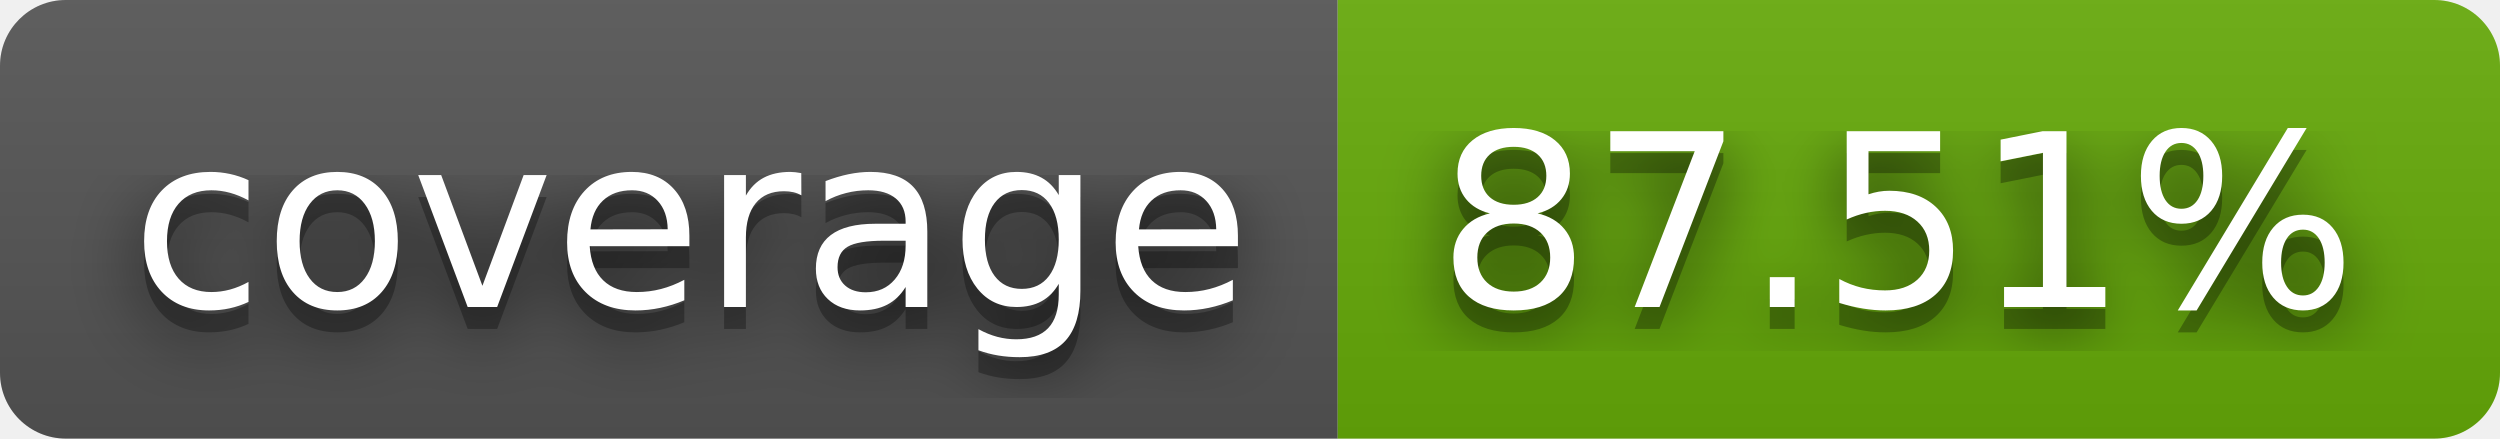
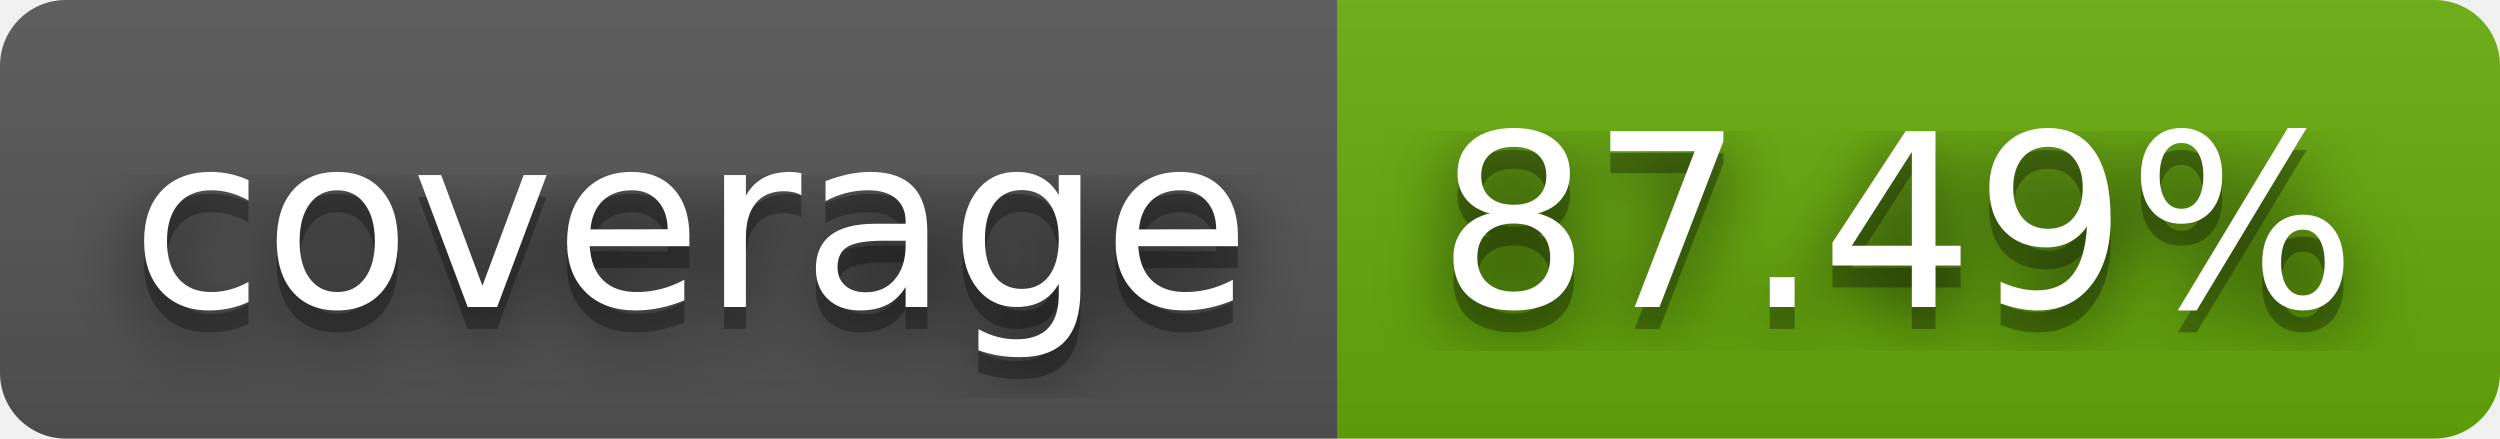
- <svg xmlns="http://www.w3.org/2000/svg" width="114" height="20" role="img" aria-label="coverage: 87.51%">
+ <svg xmlns="http://www.w3.org/2000/svg" width="114" height="20" role="img" aria-label="coverage: 87.49%">
  <filter id="blur">
    <feGaussianBlur stdDeviation="16" />
  </filter>
  <linearGradient id="s" x2="0" y2="100%">
    <stop offset="0" stop-color="#bbb" stop-opacity=".1" />
    <stop offset="1" stop-opacity=".1" />
  </linearGradient>
  <clipPath id="r">
    <rect width="114" height="20" rx="3" />
  </clipPath>
  <g clip-path="url(#r)">
    <rect width="61" height="20" fill="#555" />
    <rect x="61" width="53" height="20" fill="#67ac09" />
    <rect width="114" height="20" fill="url(#s)" />
  </g>
  <g fill="#fff" text-anchor="middle" font-family="Verdana,Geneva,DejaVu Sans,sans-serif" text-rendering="geometricPrecision" font-size="110">
    <g transform="scale(.1)">
      <g aria-hidden="true" fill="#010101">
        <text x="315" y="150" fill-opacity=".8" filter="url(#blur)" textLength="510">coverage</text>
        <text x="315" y="150" fill-opacity=".3" textLength="510">coverage</text>
      </g>
      <text x="315" y="140" textLength="510">coverage</text>
    </g>
    <g transform="scale(.1)">
      <g aria-hidden="true" fill="#010101">
-         <text x="865" y="150" fill-opacity=".8" filter="url(#blur)" textLength="430">87.51%</text>
-         <text x="865" y="150" fill-opacity=".3" textLength="430">87.51%</text>
+         <text x="865" y="150" fill-opacity=".8" filter="url(#blur)" textLength="430">87.49%</text>
+         <text x="865" y="150" fill-opacity=".3" textLength="430">87.49%</text>
      </g>
-       <text x="865" y="140" textLength="430">87.51%</text>
+       <text x="865" y="140" textLength="430">87.49%</text>
    </g>
  </g>
</svg>
